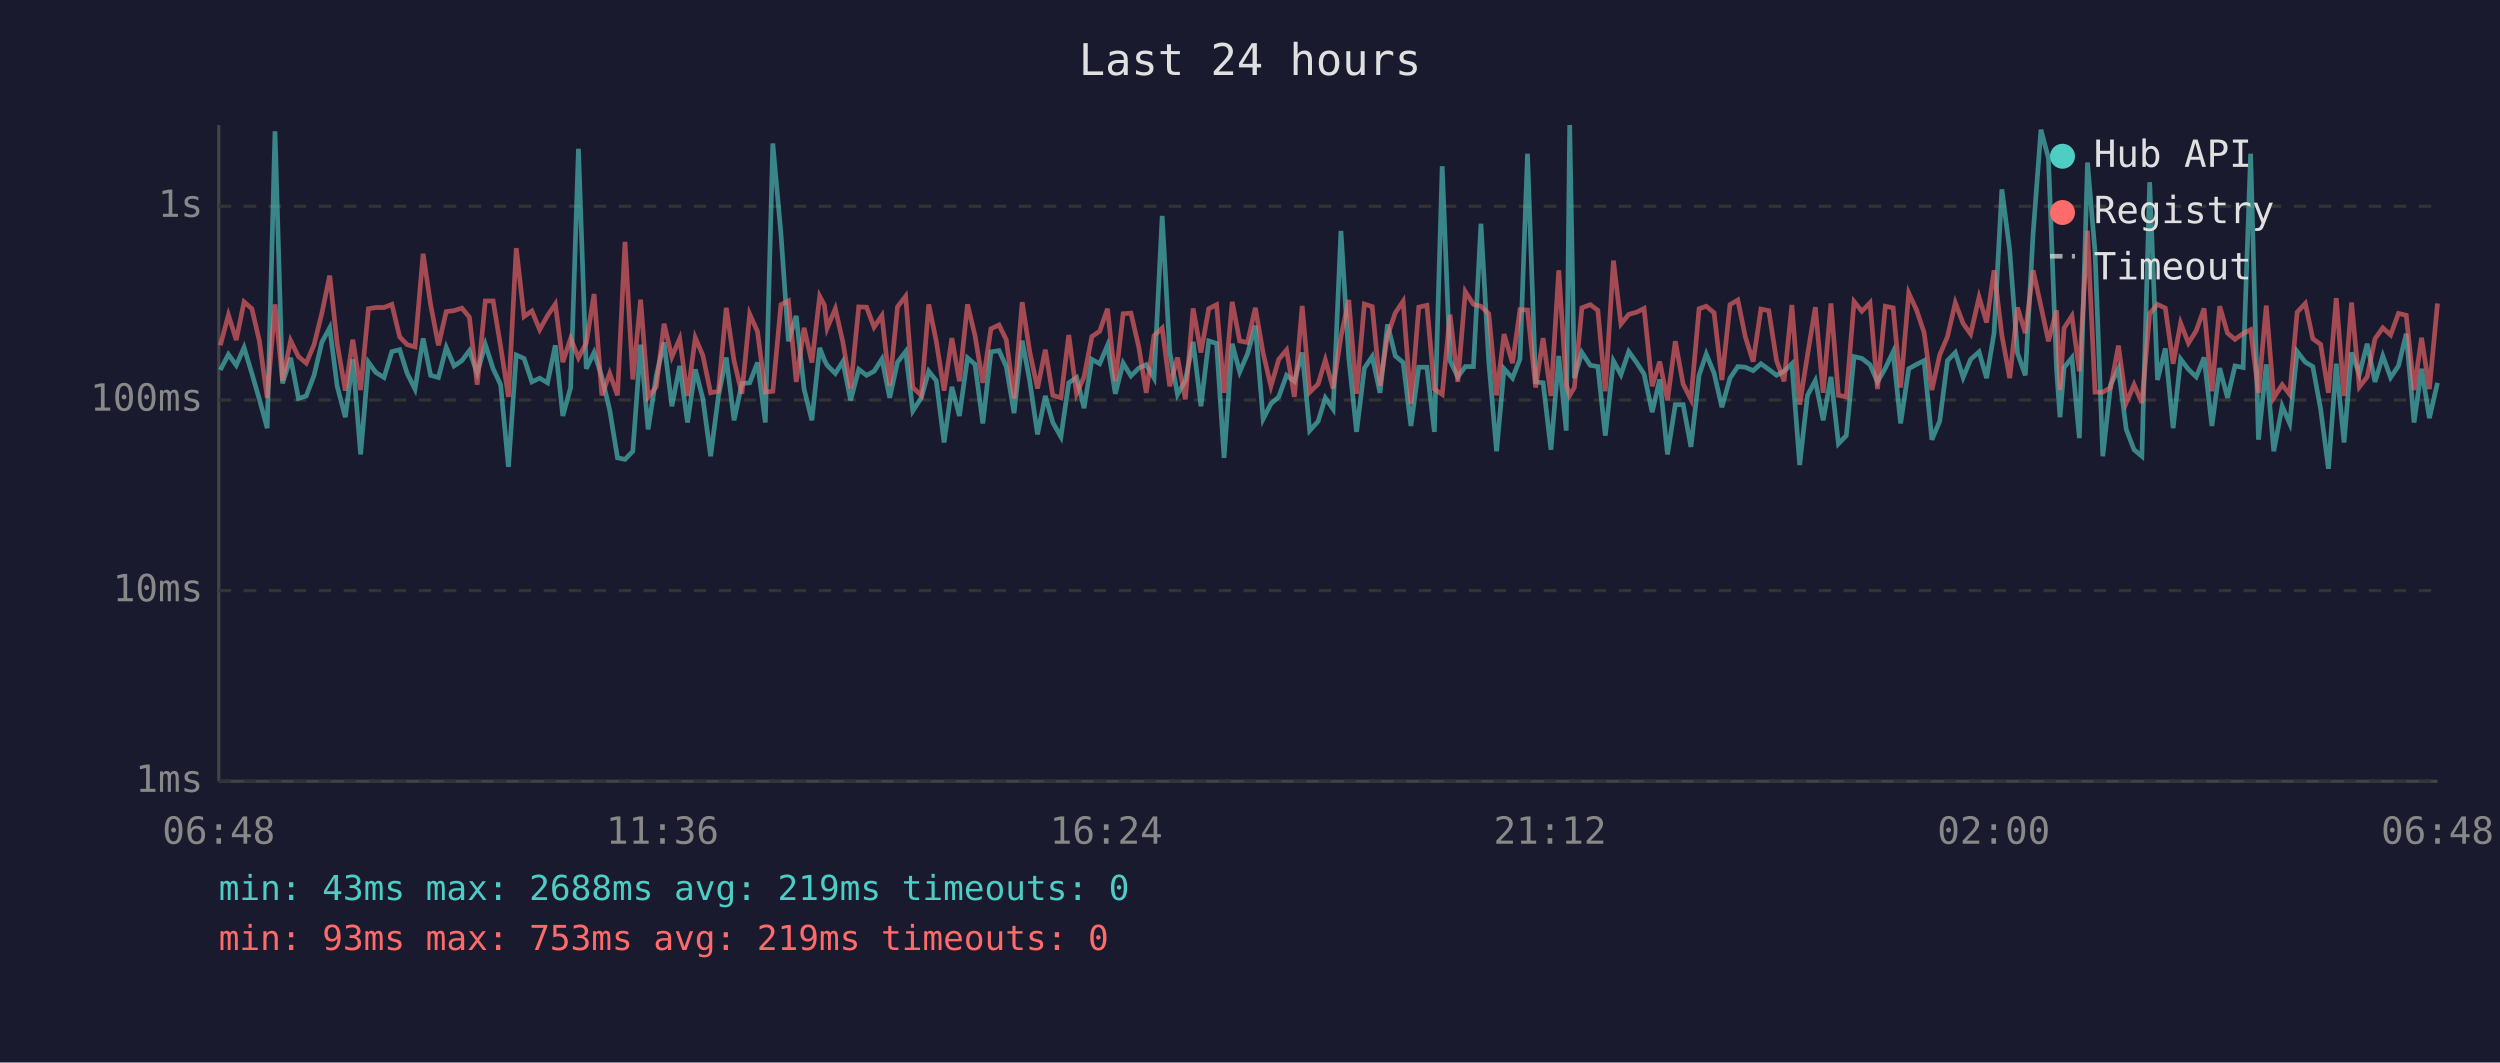
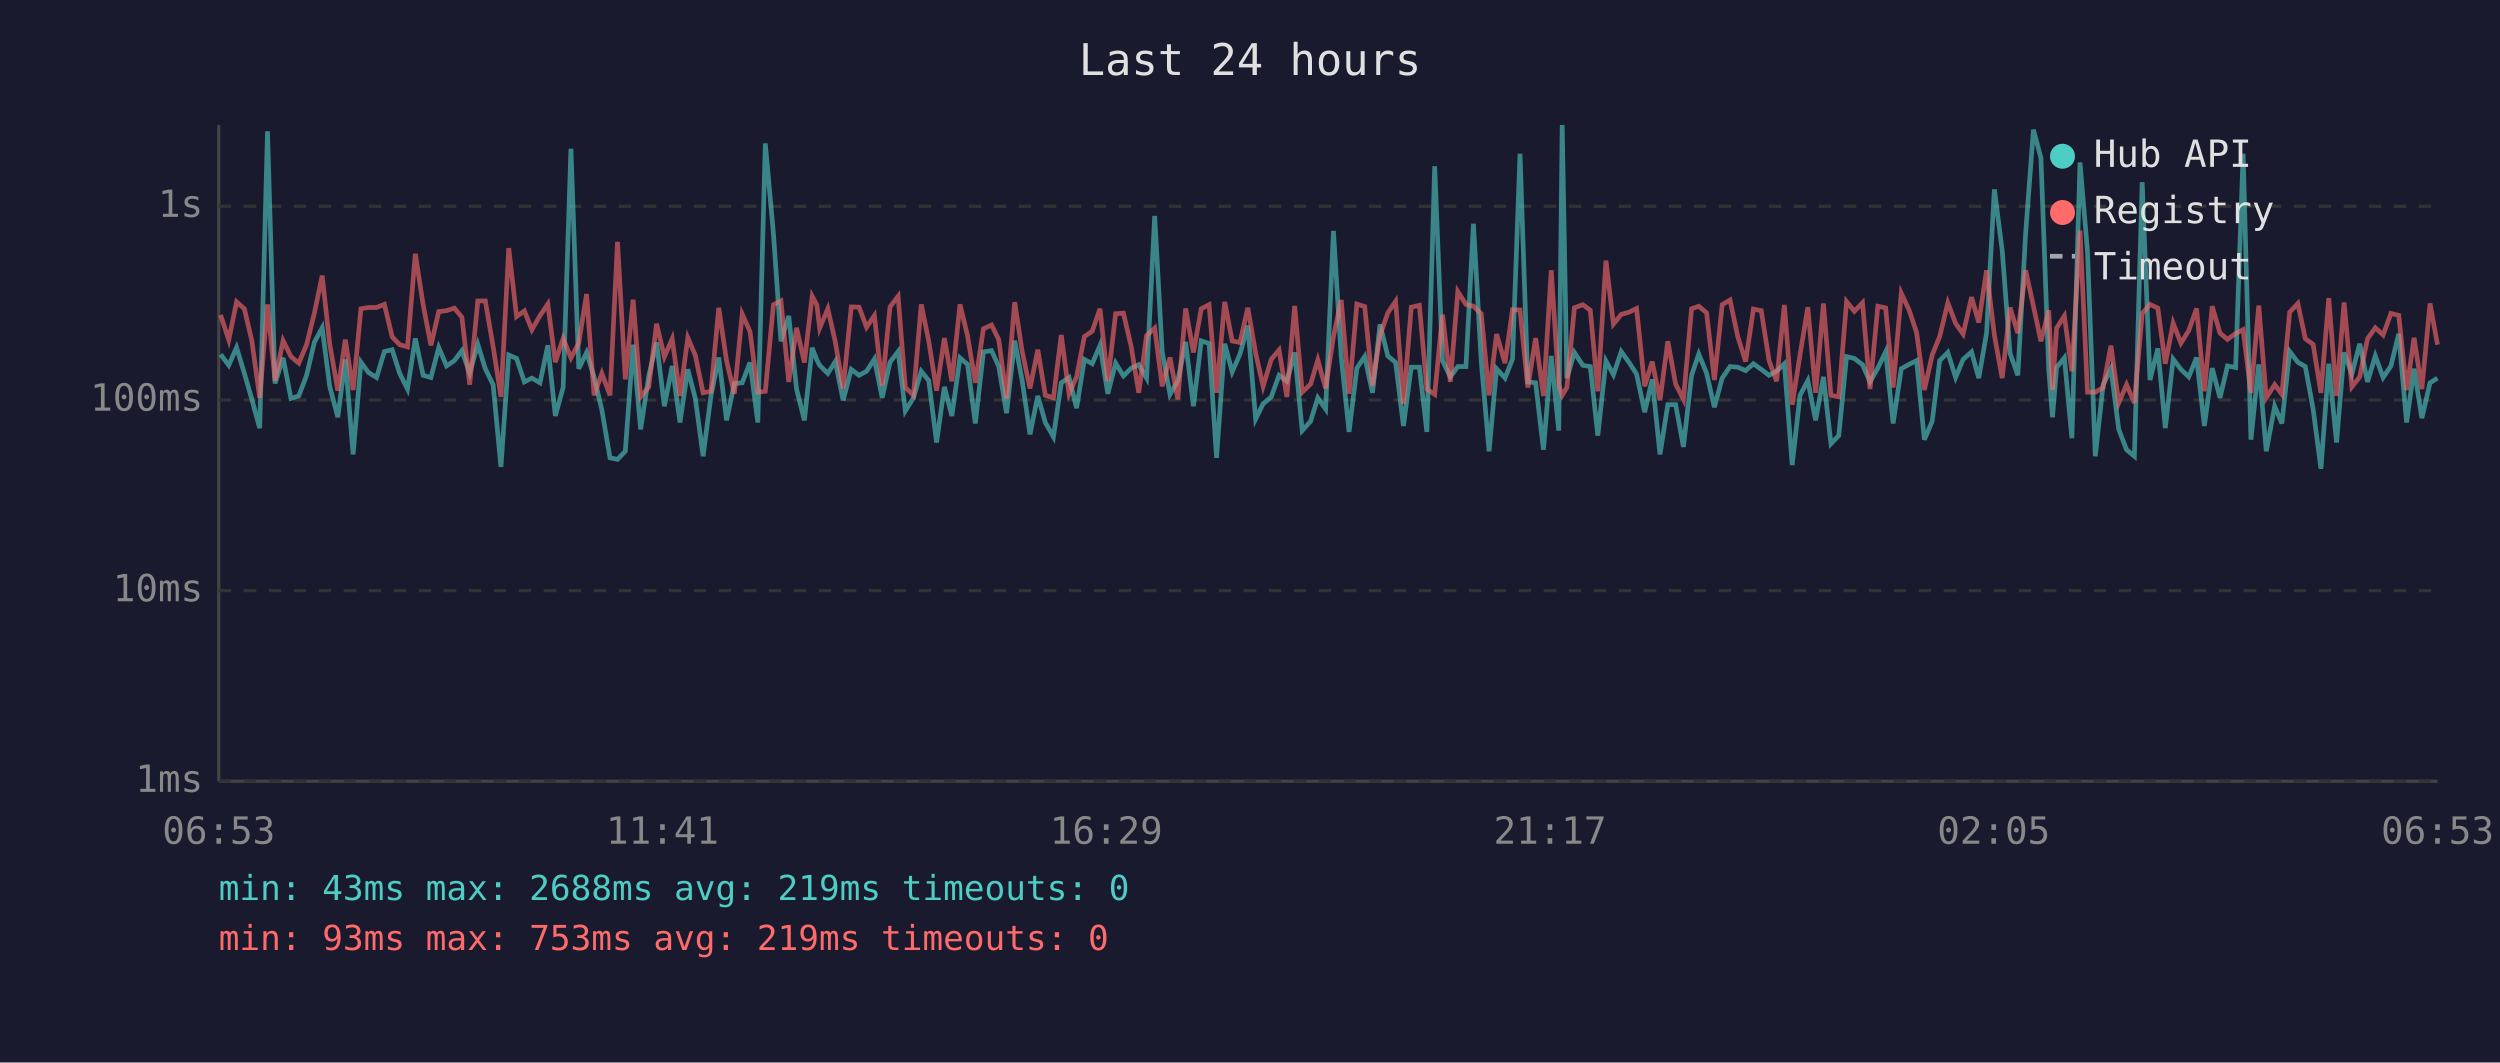
<svg xmlns="http://www.w3.org/2000/svg" viewBox="0 0 800 340" font-family="monospace" font-size="12">
  <rect width="800" height="340" fill="#1a1a2e" />
  <text x="400" y="24" fill="#e0e0e0" font-size="14" text-anchor="middle">Last 24 hours</text>
  <line x1="70" y1="40" x2="70" y2="250" stroke="#444" stroke-width="1" />
  <line x1="70" y1="250" x2="780" y2="250" stroke="#444" stroke-width="1" />
  <line x1="70" y1="250" x2="780" y2="250" stroke="#333" stroke-width="1" stroke-dasharray="4" />
  <text x="65" y="250" fill="#888" text-anchor="end" dominant-baseline="middle">1ms</text>
  <line x1="70" y1="189" x2="780" y2="189" stroke="#333" stroke-width="1" stroke-dasharray="4" />
  <text x="65" y="189" fill="#888" text-anchor="end" dominant-baseline="middle">10ms</text>
  <line x1="70" y1="128" x2="780" y2="128" stroke="#333" stroke-width="1" stroke-dasharray="4" />
  <text x="65" y="128" fill="#888" text-anchor="end" dominant-baseline="middle">100ms</text>
  <line x1="70" y1="66" x2="780" y2="66" stroke="#333" stroke-width="1" stroke-dasharray="4" />
  <text x="65" y="66" fill="#888" text-anchor="end" dominant-baseline="middle">1s</text>
-   <text x="70" y="270" fill="#888" text-anchor="middle">06:48</text>
-   <text x="212" y="270" fill="#888" text-anchor="middle">11:36</text>
-   <text x="354" y="270" fill="#888" text-anchor="middle">16:24</text>
-   <text x="496" y="270" fill="#888" text-anchor="middle">21:12</text>
-   <text x="638" y="270" fill="#888" text-anchor="middle">02:00</text>
-   <text x="780" y="270" fill="#888" text-anchor="middle">06:48</text>
-   <polyline points="70.5,118.4 73.1,113.4 75.6,116.9 78.1,111.2 80.6,119.5 83.0,127.8 85.5,137.0 88.0,42.0 90.4,122.7 93.0,114.5 95.5,127.5 98.0,126.7 100.5,120.1 103.0,109.5 105.5,104.9 107.9,123.6 110.5,133.5 112.9,115.0 115.4,145.4 117.9,115.9 120.3,119.2 122.9,120.8 125.4,112.5 127.9,111.9 130.3,119.5 132.8,124.5 135.4,108.3 137.8,120.1 140.3,120.8 142.8,111.2 145.3,117.1 147.8,115.4 150.2,112.2 152.7,119.4 155.3,110.2 157.8,118.0 160.2,123.1 162.7,149.4 165.2,113.6 167.7,114.7 170.2,122.2 172.7,121.0 175.2,122.5 177.7,110.5 180.1,133.1 182.6,124.0 185.1,47.6 187.6,118.0 190.1,112.8 192.6,120.6 195.1,131.2 197.6,146.5 200.0,147.0 202.5,144.4 205.0,110.3 207.4,137.4 210.0,120.3 212.5,109.6 215.0,130.0 217.5,117.1 220.0,135.2 222.5,118.2 224.9,127.5 227.4,146.0 229.9,126.7 232.4,114.4 234.9,134.5 237.4,122.7 239.9,122.5 242.4,116.0 244.9,135.2 247.3,45.9 249.9,74.8 252.3,109.2 254.8,101.1 257.3,124.5 259.8,134.5 262.3,111.3 263.8,115.2 264.7,116.9 267.3,119.5 269.7,115.7 272.2,128.1 274.8,118.2 277.3,120.1 279.7,118.8 282.2,114.9 284.7,127.3 287.2,115.9 289.8,112.5 292.1,131.5 294.8,127.3 297.2,118.8 299.6,121.8 302.1,141.6 304.6,123.8 307.0,133.1 309.6,114.5 312.0,116.6 314.5,135.5 317.1,112.6 319.7,112.2 322.0,117.3 324.5,132.2 327.1,109.0 329.5,121.8 332.0,139.0 334.5,126.7 336.9,135.2 339.5,139.8 342.0,122.5 344.5,120.8 346.9,130.6 349.4,115.0 351.9,116.4 354.4,110.5 356.9,126.0 359.4,116.2 361.9,120.3 364.4,117.8 366.8,116.7 369.3,121.0 371.9,69.1 374.3,112.6 376.8,126.2 379.3,121.8 381.8,109.4 384.3,130.0 386.8,109.1 389.3,109.9 391.7,146.5 394.3,110.0 396.7,119.0 399.2,113.3 401.7,104.2 404.2,134.1 406.7,129.2 409.2,127.0 411.7,120.1 414.2,122.0 416.7,112.8 419.1,137.8 421.8,134.8 424.1,127.3 426.6,130.9 429.1,73.9 431.6,114.4 434.1,138.2 436.6,117.8 439.1,114.1 441.6,125.7 444.0,103.8 446.5,113.9 449.0,116.0 451.5,136.3 454.0,117.5 456.6,117.5 459.0,138.2 461.5,53.2 464.0,115.4 466.5,120.6 468.9,117.3 471.5,117.3 473.9,71.6 476.4,115.7 478.9,144.4 481.3,118.0 484.0,121.0 486.4,114.9 488.8,49.2 491.4,122.2 493.8,122.5 496.3,143.9 498.8,113.9 501.2,137.8 502.3,40.0 503.8,121.0 506.2,112.8 508.9,116.9 511.3,117.3 513.7,139.4 516.3,115.5 518.7,119.9 521.2,112.5 523.7,116.0 526.1,119.7 528.7,131.9 531.1,121.4 533.6,145.4 536.1,129.5 538.6,129.5 541.1,143.0 543.7,120.1 546.0,113.3 548.5,119.4 551.0,130.3 553.6,121.0 556.1,117.3 558.5,117.5 561.0,118.6 563.5,116.4 566.0,118.2 568.5,120.1 570.9,118.8 573.4,116.4 575.9,148.8 578.4,126.5 580.9,121.8 583.4,134.5 585.9,120.6 588.3,142.0 590.8,139.4 593.3,114.1 595.8,114.7 598.4,116.7 600.8,122.2 603.3,117.8 605.8,112.6 608.2,135.5 610.8,118.0 613.3,116.6 615.7,115.4 618.2,140.7 620.7,134.8 623.2,115.4 625.7,112.8 628.2,120.8 630.6,115.0 633.3,112.6 635.7,121.0 638.1,106.6 640.6,60.6 643.1,80.1 645.6,113.0 648.1,120.1 650.6,74.7 653.1,41.5 655.5,50.6 658.1,118.4 659.2,133.5 660.5,117.6 663.0,114.5 665.4,140.2 668.0,52.0 670.4,80.5 672.9,146.0 675.4,123.1 677.9,118.0 680.4,137.4 682.9,143.9 685.4,146.0 687.9,58.3 690.4,121.6 692.9,111.5 695.4,137.0 697.8,114.9 700.3,118.2 702.8,120.6 705.3,114.4 707.8,136.3 710.3,117.8 712.8,127.3 715.2,117.1 717.8,117.6 720.2,49.2 722.7,140.7 725.2,116.6 727.6,144.4 730.3,130.0 732.7,135.5 735.1,112.5 737.7,115.9 740.1,117.3 742.6,130.9 745.1,150.0 747.6,116.4 750.1,141.6 752.5,112.8 755.0,119.7 757.5,110.0 760.0,122.2 762.5,113.9 765.0,120.8 767.5,117.1 770.0,106.8 772.5,135.2 774.9,118.0 777.4,133.8 780.0,122.5" fill="none" stroke="#4ecdc4" stroke-width="1.5" opacity="0.6" />
-   <polyline points="70.5,110.5 73.1,100.8 75.6,108.8 78.1,96.6 80.6,98.8 83.0,109.1 85.5,127.3 88.0,97.4 90.4,121.8 93.0,109.0 95.5,114.1 98.0,116.2 100.5,110.3 103.0,100.2 105.5,88.2 107.9,110.0 110.5,125.0 112.9,108.7 115.4,124.8 117.9,98.8 120.3,98.4 122.9,98.4 125.4,97.4 127.9,107.8 130.3,110.3 132.8,111.0 135.4,81.2 137.8,97.5 140.3,110.5 142.8,99.7 145.3,99.4 147.8,98.6 150.2,101.5 152.7,123.1 155.3,96.3 157.8,96.3 160.2,110.9 162.7,127.0 165.2,79.4 167.7,101.3 170.2,99.5 172.7,105.5 175.2,101.0 177.7,97.3 180.1,115.9 182.6,108.3 185.1,114.5 187.6,109.8 190.1,94.1 192.6,126.5 195.1,119.5 197.6,126.5 200.0,77.4 202.5,121.4 205.0,95.9 207.4,127.0 210.0,123.8 212.5,103.6 215.0,114.2 217.5,108.4 220.0,126.7 222.5,108.1 224.9,113.7 227.4,125.7 229.9,125.2 232.4,98.5 234.9,115.5 237.4,126.0 239.9,100.5 242.4,106.1 244.9,125.5 247.3,125.2 249.9,97.5 252.3,96.3 254.8,122.2 257.3,104.9 259.8,116.0 262.3,94.8 263.8,97.6 264.7,105.0 267.3,98.8 269.7,109.4 272.2,124.3 274.8,98.2 277.3,98.3 279.7,104.7 282.2,101.0 284.7,123.4 287.2,98.2 289.8,94.8 292.1,124.0 294.8,126.5 297.2,97.4 299.6,109.2 302.1,125.0 304.6,108.2 307.0,122.0 309.6,97.4 312.0,107.4 314.5,122.5 317.1,105.2 319.7,104.0 322.0,108.7 324.5,127.5 327.1,96.7 329.5,112.5 332.0,124.3 334.5,111.9 336.9,126.5 339.5,127.3 342.0,107.2 344.5,126.0 346.9,120.6 349.4,107.7 351.9,106.0 354.4,98.8 356.9,122.0 359.4,100.4 361.9,100.2 364.4,111.0 366.8,125.7 369.3,107.4 371.9,105.0 374.3,123.6 376.8,114.4 379.3,127.8 381.8,98.7 384.3,112.8 386.8,98.8 389.3,97.5 391.7,125.7 394.3,96.6 396.7,109.1 399.2,109.6 401.7,98.5 404.2,113.0 406.7,123.6 409.2,115.0 411.7,112.0 414.2,127.0 416.7,97.9 419.1,125.5 421.8,122.9 424.1,115.2 426.6,124.3 429.1,107.7 431.6,96.0 434.1,126.0 436.6,97.3 439.1,98.1 441.6,123.4 444.0,107.4 446.5,100.1 449.0,96.4 451.5,129.2 454.0,98.3 456.6,97.7 459.0,124.5 461.5,126.2 464.0,100.7 466.5,122.2 468.9,93.3 471.5,97.4 473.9,98.0 476.4,100.4 478.9,126.5 481.3,106.9 484.0,116.2 486.4,99.1 488.8,99.2 491.4,124.0 493.8,108.2 496.3,126.7 498.8,86.5 501.2,123.1 502.3,126.5 503.8,124.0 506.2,98.5 508.9,97.5 511.3,99.3 513.7,125.2 516.3,83.4 518.7,103.7 521.2,100.6 523.7,99.9 526.1,98.7 528.7,123.6 531.1,115.7 533.6,128.1 536.1,109.2 538.6,122.9 541.1,127.8 543.7,98.8 546.0,98.0 548.5,100.1 551.0,121.6 553.6,97.5 556.1,96.0 558.5,107.8 561.0,115.7 563.5,98.9 566.0,99.4 568.5,115.4 570.9,122.0 573.4,97.6 575.9,129.5 578.4,113.6 580.9,98.3 583.4,125.7 585.9,97.1 588.3,126.5 590.8,127.0 593.3,96.5 595.8,99.6 598.4,96.9 600.8,124.5 603.3,98.0 605.8,98.5 608.2,124.0 610.8,93.8 613.3,99.2 615.7,106.4 618.2,124.8 620.7,113.6 623.2,107.7 625.7,96.9 628.2,103.5 630.6,106.9 633.3,95.1 635.7,103.2 638.1,86.5 640.6,107.3 643.1,121.0 645.6,98.4 648.1,106.6 650.6,86.5 653.1,98.0 655.5,109.2 658.1,99.3 659.2,124.8 660.5,105.0 663.0,101.1 665.4,118.8 668.0,73.8 670.4,125.5 672.9,125.5 675.4,124.0 677.9,110.6 680.4,128.9 682.9,123.1 685.4,128.9 687.9,100.3 690.4,97.4 692.9,98.6 695.4,116.4 697.8,103.4 700.3,109.8 702.8,105.8 705.3,98.7 707.8,125.2 710.3,98.0 712.8,106.6 715.2,108.6 717.8,106.7 720.2,105.5 722.7,125.7 725.2,97.8 727.6,127.3 730.3,123.1 732.7,126.2 735.1,99.9 737.7,97.1 740.1,108.4 742.6,110.2 745.1,125.7 747.6,95.4 750.1,126.7 752.5,96.8 755.0,123.8 757.5,120.6 760.0,108.4 762.5,104.9 765.0,107.2 767.5,100.3 770.0,100.9 772.5,124.8 774.9,108.1 777.4,124.5 780.0,97.1" fill="none" stroke="#ff6b6b" stroke-width="1.5" opacity="0.6" />
+   <text x="70" y="270" fill="#888" text-anchor="middle">06:53</text>
+   <text x="212" y="270" fill="#888" text-anchor="middle">11:41</text>
+   <text x="354" y="270" fill="#888" text-anchor="middle">16:29</text>
+   <text x="496" y="270" fill="#888" text-anchor="middle">21:17</text>
+   <text x="638" y="270" fill="#888" text-anchor="middle">02:05</text>
+   <text x="780" y="270" fill="#888" text-anchor="middle">06:53</text>
+   <polyline points="70.6,113.4 73.2,116.9 75.7,111.2 78.2,119.5 80.6,127.8 83.1,137.0 85.6,42.0 88.0,122.7 90.6,114.5 93.1,127.5 95.6,126.7 98.1,120.1 100.6,109.5 103.1,104.9 105.5,123.6 108.1,133.5 110.5,115.0 113.0,145.4 115.5,115.9 117.9,119.2 120.5,120.8 123.0,112.5 125.5,111.9 127.9,119.5 130.4,124.5 132.9,108.3 135.4,120.1 137.9,120.8 140.4,111.2 142.9,117.1 145.4,115.4 147.8,112.2 150.3,119.4 152.9,110.2 155.3,118.0 157.8,123.1 160.3,149.4 162.8,113.6 165.3,114.7 167.8,122.2 170.2,121.0 172.8,122.5 175.3,110.5 177.7,133.1 180.2,124.0 182.7,47.6 185.2,118.0 187.7,112.8 190.1,120.6 192.6,131.2 195.2,146.5 197.6,147.0 200.1,144.4 202.6,110.3 205.0,137.4 207.6,120.3 210.1,109.6 212.6,130.0 215.1,117.1 217.6,135.2 220.1,118.2 222.5,127.5 225.0,146.0 227.5,126.7 230.0,114.4 232.5,134.5 235.0,122.7 237.5,122.5 240.0,116.0 242.5,135.2 244.9,45.9 247.5,74.8 249.9,109.2 252.4,101.1 254.9,124.5 257.4,134.5 259.9,111.3 261.4,115.2 262.3,116.9 264.9,119.5 267.3,115.7 269.8,128.1 272.4,118.2 274.9,120.1 277.3,118.8 279.8,114.9 282.3,127.3 284.8,115.9 287.4,112.5 289.7,131.5 292.3,127.3 294.8,118.8 297.2,121.8 299.7,141.6 302.2,123.8 304.6,133.1 307.2,114.5 309.6,116.6 312.1,135.5 314.7,112.6 317.3,112.2 319.6,117.3 322.1,132.2 324.7,109.0 327.1,121.8 329.6,139.0 332.1,126.7 334.5,135.2 337.1,139.8 339.6,122.5 342.1,120.8 344.5,130.6 347.0,115.0 349.5,116.4 352.0,110.5 354.5,126.0 357.0,116.2 359.5,120.3 362.0,117.8 364.4,116.7 366.9,121.0 369.5,69.1 371.9,112.6 374.4,126.2 376.9,121.8 379.4,109.4 381.9,130.0 384.4,109.1 386.9,109.9 389.3,146.5 391.9,110.0 394.3,119.0 396.8,113.3 399.3,104.2 401.8,134.1 404.2,129.2 406.8,127.0 409.3,120.1 411.8,122.0 414.3,112.8 416.7,137.8 419.4,134.8 421.7,127.3 424.2,130.9 426.7,73.9 429.2,114.4 431.7,138.2 434.2,117.8 436.7,114.1 439.2,125.7 441.6,103.8 444.1,113.9 446.6,116.0 449.1,136.3 451.6,117.5 454.2,117.5 456.6,138.2 459.1,53.2 461.6,115.4 464.1,120.6 466.5,117.3 469.1,117.3 471.5,71.6 474.0,115.7 476.5,144.4 478.9,118.0 481.6,121.0 484.0,114.9 486.4,49.2 488.9,122.2 491.4,122.5 493.9,143.9 496.4,113.9 498.8,137.8 499.9,40.0 501.4,121.0 503.8,112.8 506.5,116.9 508.9,117.3 511.3,139.4 513.9,115.5 516.3,119.9 518.8,112.5 521.3,116.0 523.7,119.7 526.3,131.9 528.7,121.4 531.2,145.4 533.7,129.5 536.2,129.5 538.7,143.0 541.3,120.1 543.6,113.3 546.1,119.4 548.6,130.3 551.1,121.0 553.6,117.3 556.1,117.5 558.6,118.6 561.1,116.4 563.6,118.2 566.1,120.1 568.5,118.8 571.0,116.4 573.5,148.8 576.0,126.5 578.5,121.8 581.0,134.5 583.5,120.6 585.9,142.0 588.4,139.4 590.9,114.1 593.4,114.7 596.0,116.7 598.4,122.2 600.9,117.8 603.4,112.6 605.8,135.5 608.4,118.0 610.9,116.6 613.3,115.4 615.8,140.7 618.3,134.8 620.7,115.4 623.3,112.8 625.8,120.8 628.2,115.0 630.9,112.6 633.2,121.0 635.7,106.6 638.2,60.6 640.7,80.1 643.2,113.0 645.7,120.1 648.2,74.7 650.7,41.5 653.1,50.6 655.6,118.4 656.8,133.5 658.1,117.6 660.6,114.5 663.0,140.2 665.6,52.0 668.0,80.5 670.5,146.0 673.0,123.1 675.5,118.0 678.0,137.4 680.5,143.9 683.0,146.0 685.5,58.3 688.0,121.6 690.5,111.5 692.9,137.0 695.4,114.9 697.9,118.2 700.4,120.6 702.9,114.4 705.4,136.3 707.9,117.8 710.4,127.3 712.8,117.1 715.4,117.6 717.8,49.2 720.3,140.7 722.8,116.6 725.2,144.4 727.9,130.0 730.2,135.5 732.7,112.5 735.3,115.9 737.7,117.3 740.2,130.9 742.7,150.0 745.2,116.4 747.7,141.6 750.1,112.8 752.6,119.7 755.1,110.0 757.6,122.2 760.1,113.9 762.6,120.8 765.1,117.1 767.6,106.8 770.1,135.2 772.5,118.0 775.0,133.8 777.6,122.5 780.0,121.0" fill="none" stroke="#4ecdc4" stroke-width="1.5" opacity="0.6" />
+   <polyline points="70.6,100.8 73.2,108.8 75.7,96.6 78.2,98.8 80.6,109.1 83.1,127.3 85.6,97.4 88.0,121.8 90.6,109.0 93.1,114.1 95.6,116.2 98.1,110.3 100.6,100.2 103.1,88.2 105.5,110.0 108.1,125.0 110.5,108.7 113.0,124.8 115.5,98.8 117.9,98.4 120.5,98.4 123.0,97.4 125.5,107.8 127.9,110.3 130.4,111.0 132.9,81.2 135.4,97.5 137.9,110.5 140.4,99.7 142.9,99.4 145.4,98.6 147.8,101.5 150.3,123.1 152.9,96.3 155.3,96.3 157.8,110.9 160.3,127.0 162.8,79.4 165.3,101.3 167.8,99.5 170.2,105.5 172.8,101.0 175.3,97.3 177.7,115.9 180.2,108.3 182.7,114.5 185.2,109.8 187.7,94.1 190.1,126.5 192.6,119.5 195.2,126.5 197.6,77.4 200.1,121.4 202.6,95.9 205.0,127.0 207.6,123.8 210.1,103.6 212.6,114.2 215.1,108.4 217.6,126.7 220.1,108.1 222.5,113.7 225.0,125.7 227.5,125.2 230.0,98.5 232.5,115.5 235.0,126.0 237.5,100.5 240.0,106.1 242.5,125.5 244.9,125.2 247.5,97.5 249.9,96.3 252.4,122.2 254.9,104.9 257.4,116.0 259.9,94.8 261.4,97.6 262.3,105.0 264.9,98.8 267.3,109.4 269.8,124.3 272.4,98.2 274.9,98.3 277.3,104.7 279.8,101.0 282.3,123.4 284.8,98.2 287.4,94.8 289.7,124.0 292.3,126.5 294.8,97.4 297.2,109.2 299.7,125.0 302.2,108.2 304.6,122.0 307.2,97.4 309.6,107.4 312.1,122.5 314.7,105.2 317.3,104.0 319.6,108.7 322.1,127.5 324.7,96.7 327.1,112.5 329.6,124.3 332.1,111.9 334.5,126.5 337.1,127.3 339.6,107.2 342.1,126.0 344.5,120.6 347.0,107.7 349.5,106.0 352.0,98.8 354.5,122.0 357.0,100.4 359.5,100.2 362.0,111.0 364.4,125.7 366.9,107.4 369.5,105.0 371.9,123.6 374.4,114.4 376.9,127.8 379.4,98.7 381.9,112.8 384.4,98.8 386.9,97.5 389.3,125.7 391.9,96.6 394.3,109.1 396.8,109.6 399.3,98.5 401.8,113.0 404.2,123.6 406.8,115.0 409.3,112.0 411.8,127.0 414.3,97.9 416.7,125.5 419.4,122.9 421.7,115.2 424.2,124.3 426.7,107.7 429.2,96.0 431.7,126.0 434.2,97.3 436.7,98.1 439.2,123.4 441.6,107.4 444.1,100.1 446.6,96.4 449.1,129.2 451.6,98.3 454.2,97.7 456.6,124.5 459.1,126.2 461.6,100.7 464.1,122.2 466.5,93.3 469.1,97.4 471.5,98.0 474.0,100.4 476.5,126.5 478.9,106.9 481.6,116.2 484.0,99.1 486.4,99.2 488.9,124.0 491.4,108.2 493.9,126.7 496.4,86.5 498.8,123.1 499.9,126.5 501.4,124.0 503.8,98.5 506.5,97.5 508.9,99.3 511.3,125.2 513.9,83.4 516.3,103.7 518.8,100.6 521.3,99.9 523.7,98.7 526.3,123.6 528.7,115.7 531.2,128.1 533.7,109.2 536.2,122.9 538.7,127.8 541.3,98.8 543.6,98.0 546.1,100.1 548.6,121.6 551.1,97.5 553.6,96.0 556.1,107.8 558.6,115.7 561.1,98.9 563.6,99.4 566.1,115.4 568.5,122.0 571.0,97.6 573.5,129.5 576.0,113.6 578.5,98.3 581.0,125.7 583.5,97.1 585.9,126.5 588.4,127.0 590.9,96.5 593.4,99.6 596.0,96.9 598.4,124.5 600.9,98.0 603.4,98.5 605.8,124.0 608.4,93.8 610.9,99.2 613.3,106.4 615.8,124.8 618.3,113.6 620.7,107.7 623.3,96.9 625.8,103.5 628.2,106.9 630.9,95.1 633.2,103.2 635.7,86.5 638.2,107.3 640.7,121.0 643.2,98.4 645.7,106.6 648.2,86.5 650.7,98.0 653.1,109.2 655.6,99.3 656.8,124.8 658.1,105.0 660.6,101.1 663.0,118.8 665.6,73.8 668.0,125.5 670.5,125.5 673.0,124.0 675.5,110.6 678.0,128.9 680.5,123.1 683.0,128.9 685.5,100.3 688.0,97.4 690.5,98.6 692.9,116.4 695.4,103.4 697.9,109.8 700.4,105.8 702.9,98.7 705.4,125.2 707.9,98.0 710.4,106.6 712.8,108.6 715.4,106.7 717.8,105.5 720.3,125.7 722.8,97.8 725.2,127.3 727.9,123.1 730.2,126.2 732.7,99.9 735.3,97.1 737.7,108.4 740.2,110.2 742.7,125.7 745.2,95.4 747.7,126.7 750.1,96.8 752.6,123.8 755.1,120.6 757.6,108.4 760.1,104.9 762.6,107.2 765.1,100.3 767.6,100.9 770.1,124.8 772.5,108.1 775.0,124.5 777.6,97.1 780.0,110.3" fill="none" stroke="#ff6b6b" stroke-width="1.5" opacity="0.6" />
  <circle cx="660" cy="50" r="4" fill="#4ecdc4" />
  <text x="670" y="50" fill="#e0e0e0" dominant-baseline="middle">Hub API</text>
  <circle cx="660" cy="68" r="4" fill="#ff6b6b" />
  <text x="670" y="68" fill="#e0e0e0" dominant-baseline="middle">Registry</text>
  <line x1="656" y1="82" x2="664" y2="82" stroke="#e0e0e0" stroke-width="1.5" stroke-dasharray="4,3" opacity="0.7" />
  <text x="670" y="86" fill="#e0e0e0" dominant-baseline="middle">Timeout</text>
  <text x="70" y="288" fill="#4ecdc4" font-size="11">min: 43ms  max: 2688ms  avg: 219ms  timeouts: 0</text>
  <text x="70" y="304" fill="#ff6b6b" font-size="11">min: 93ms  max: 753ms  avg: 219ms  timeouts: 0</text>
</svg>
